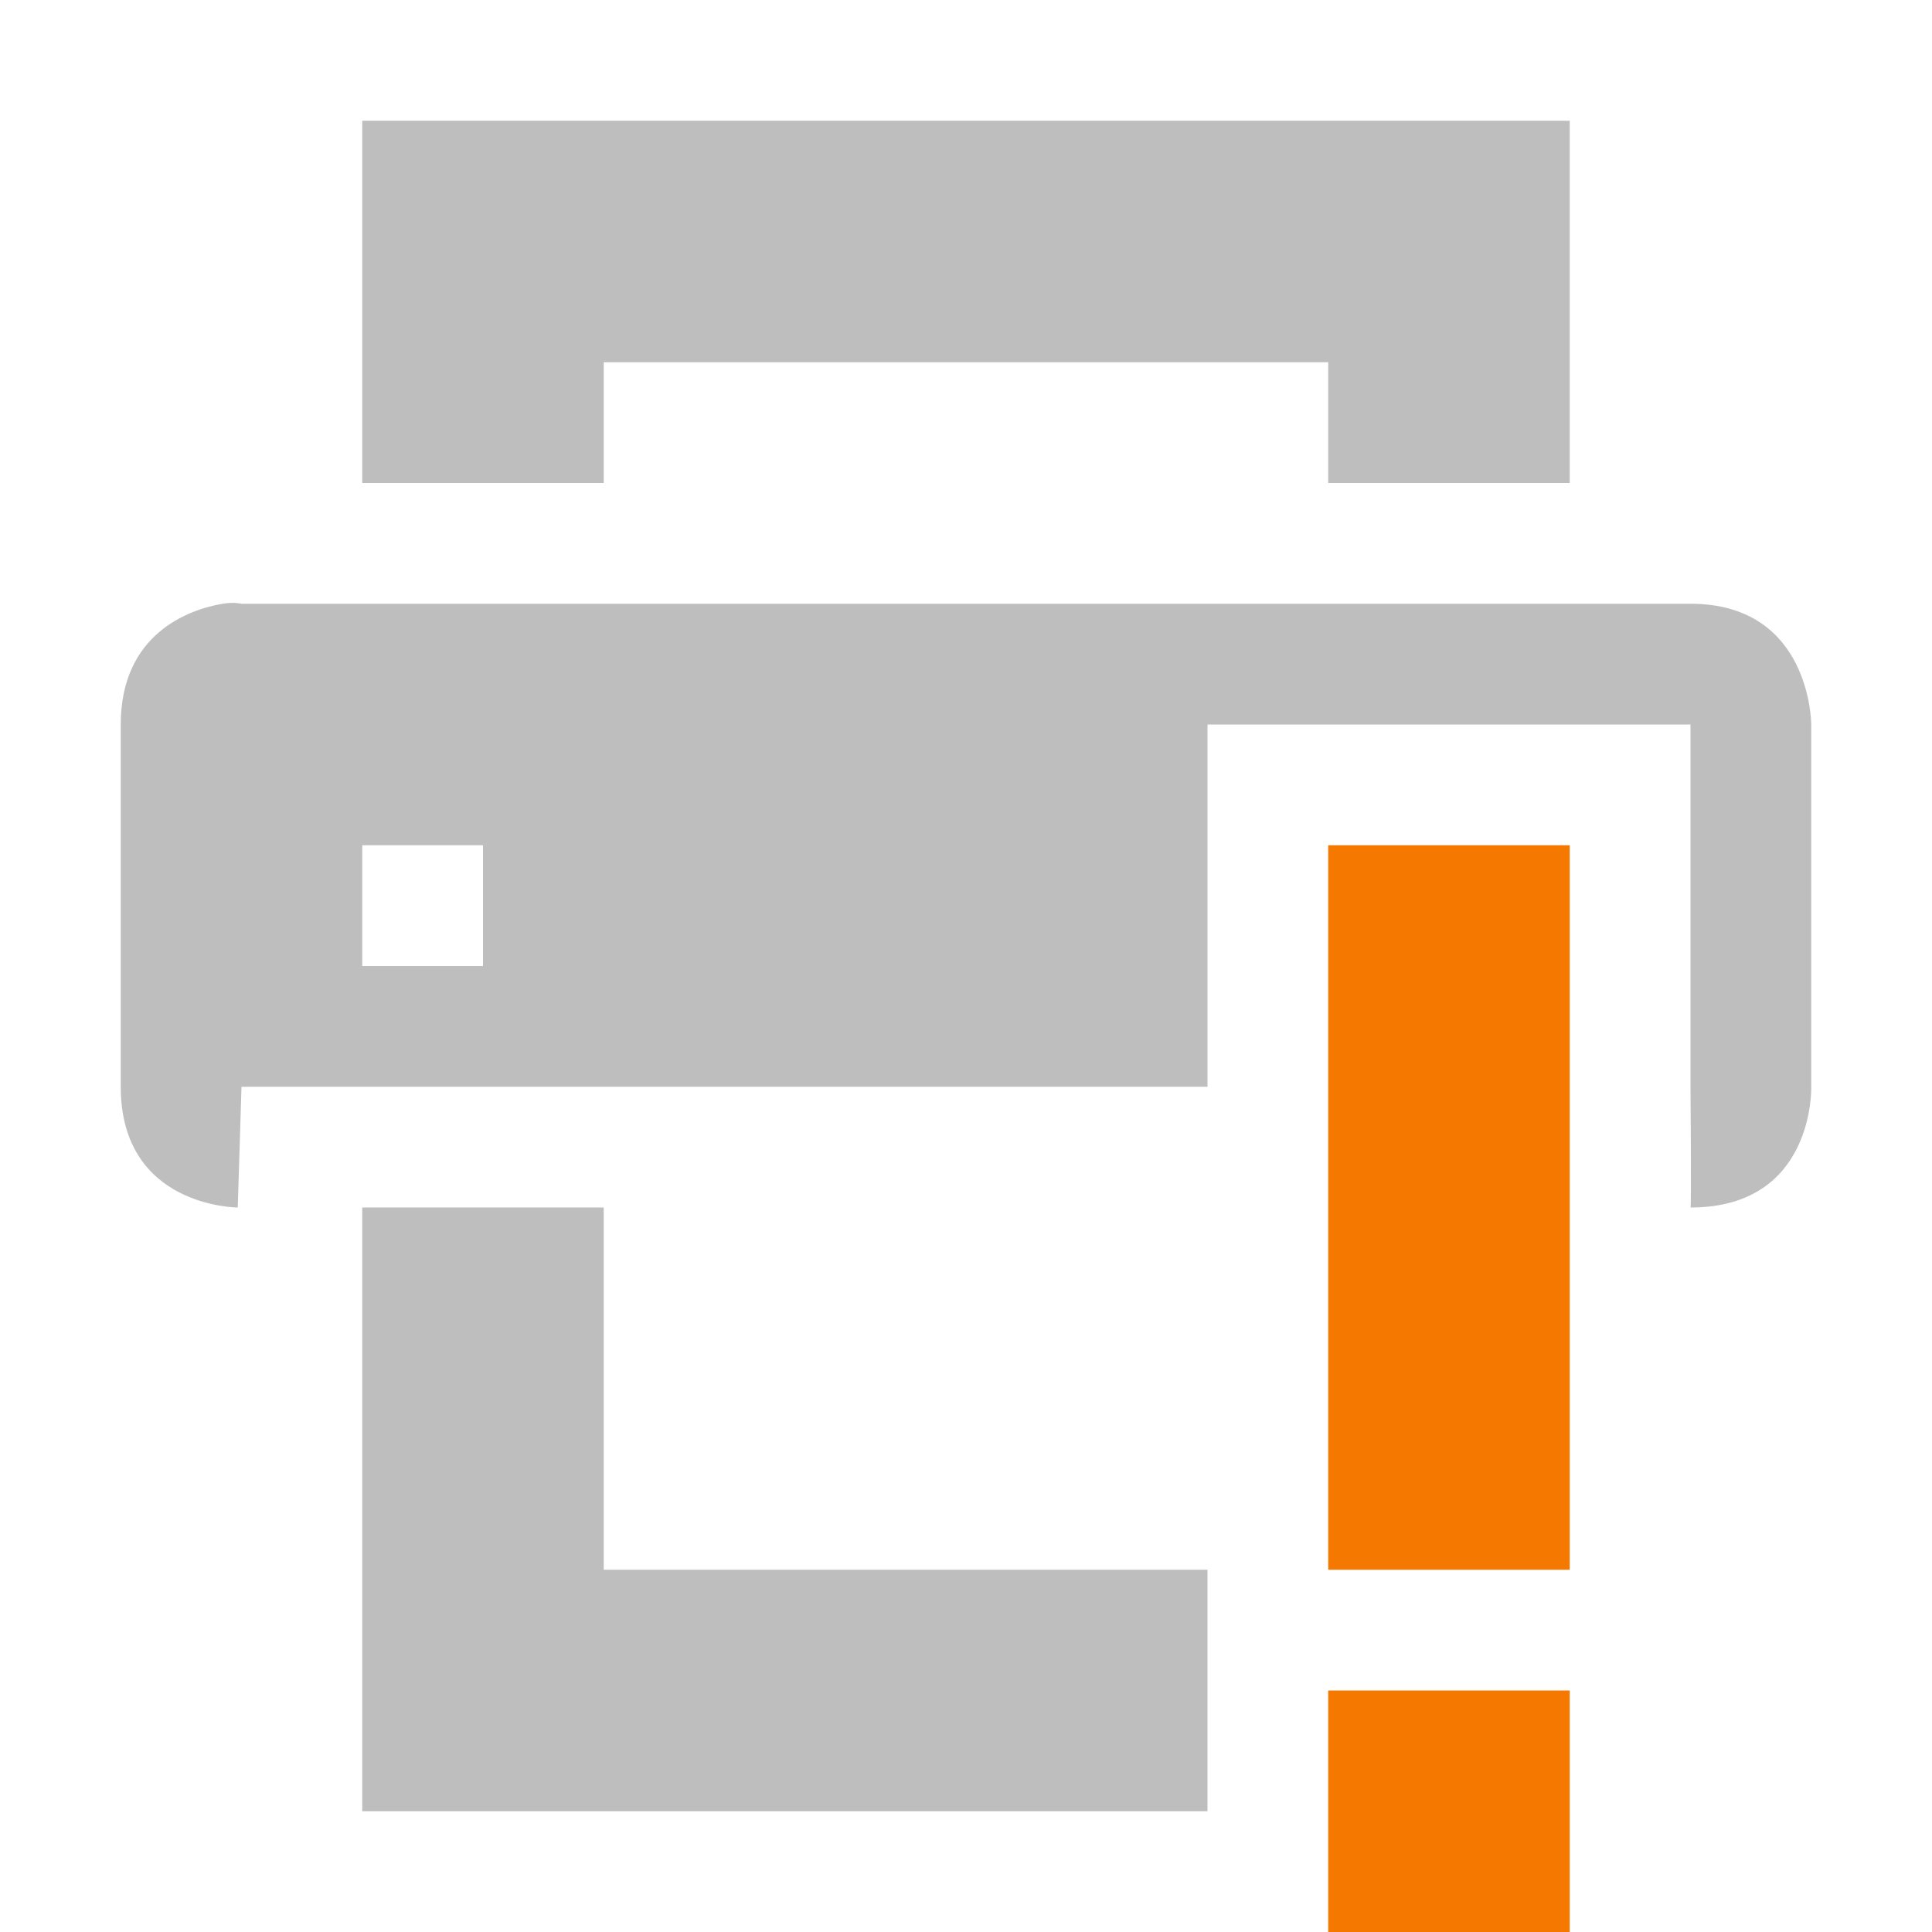
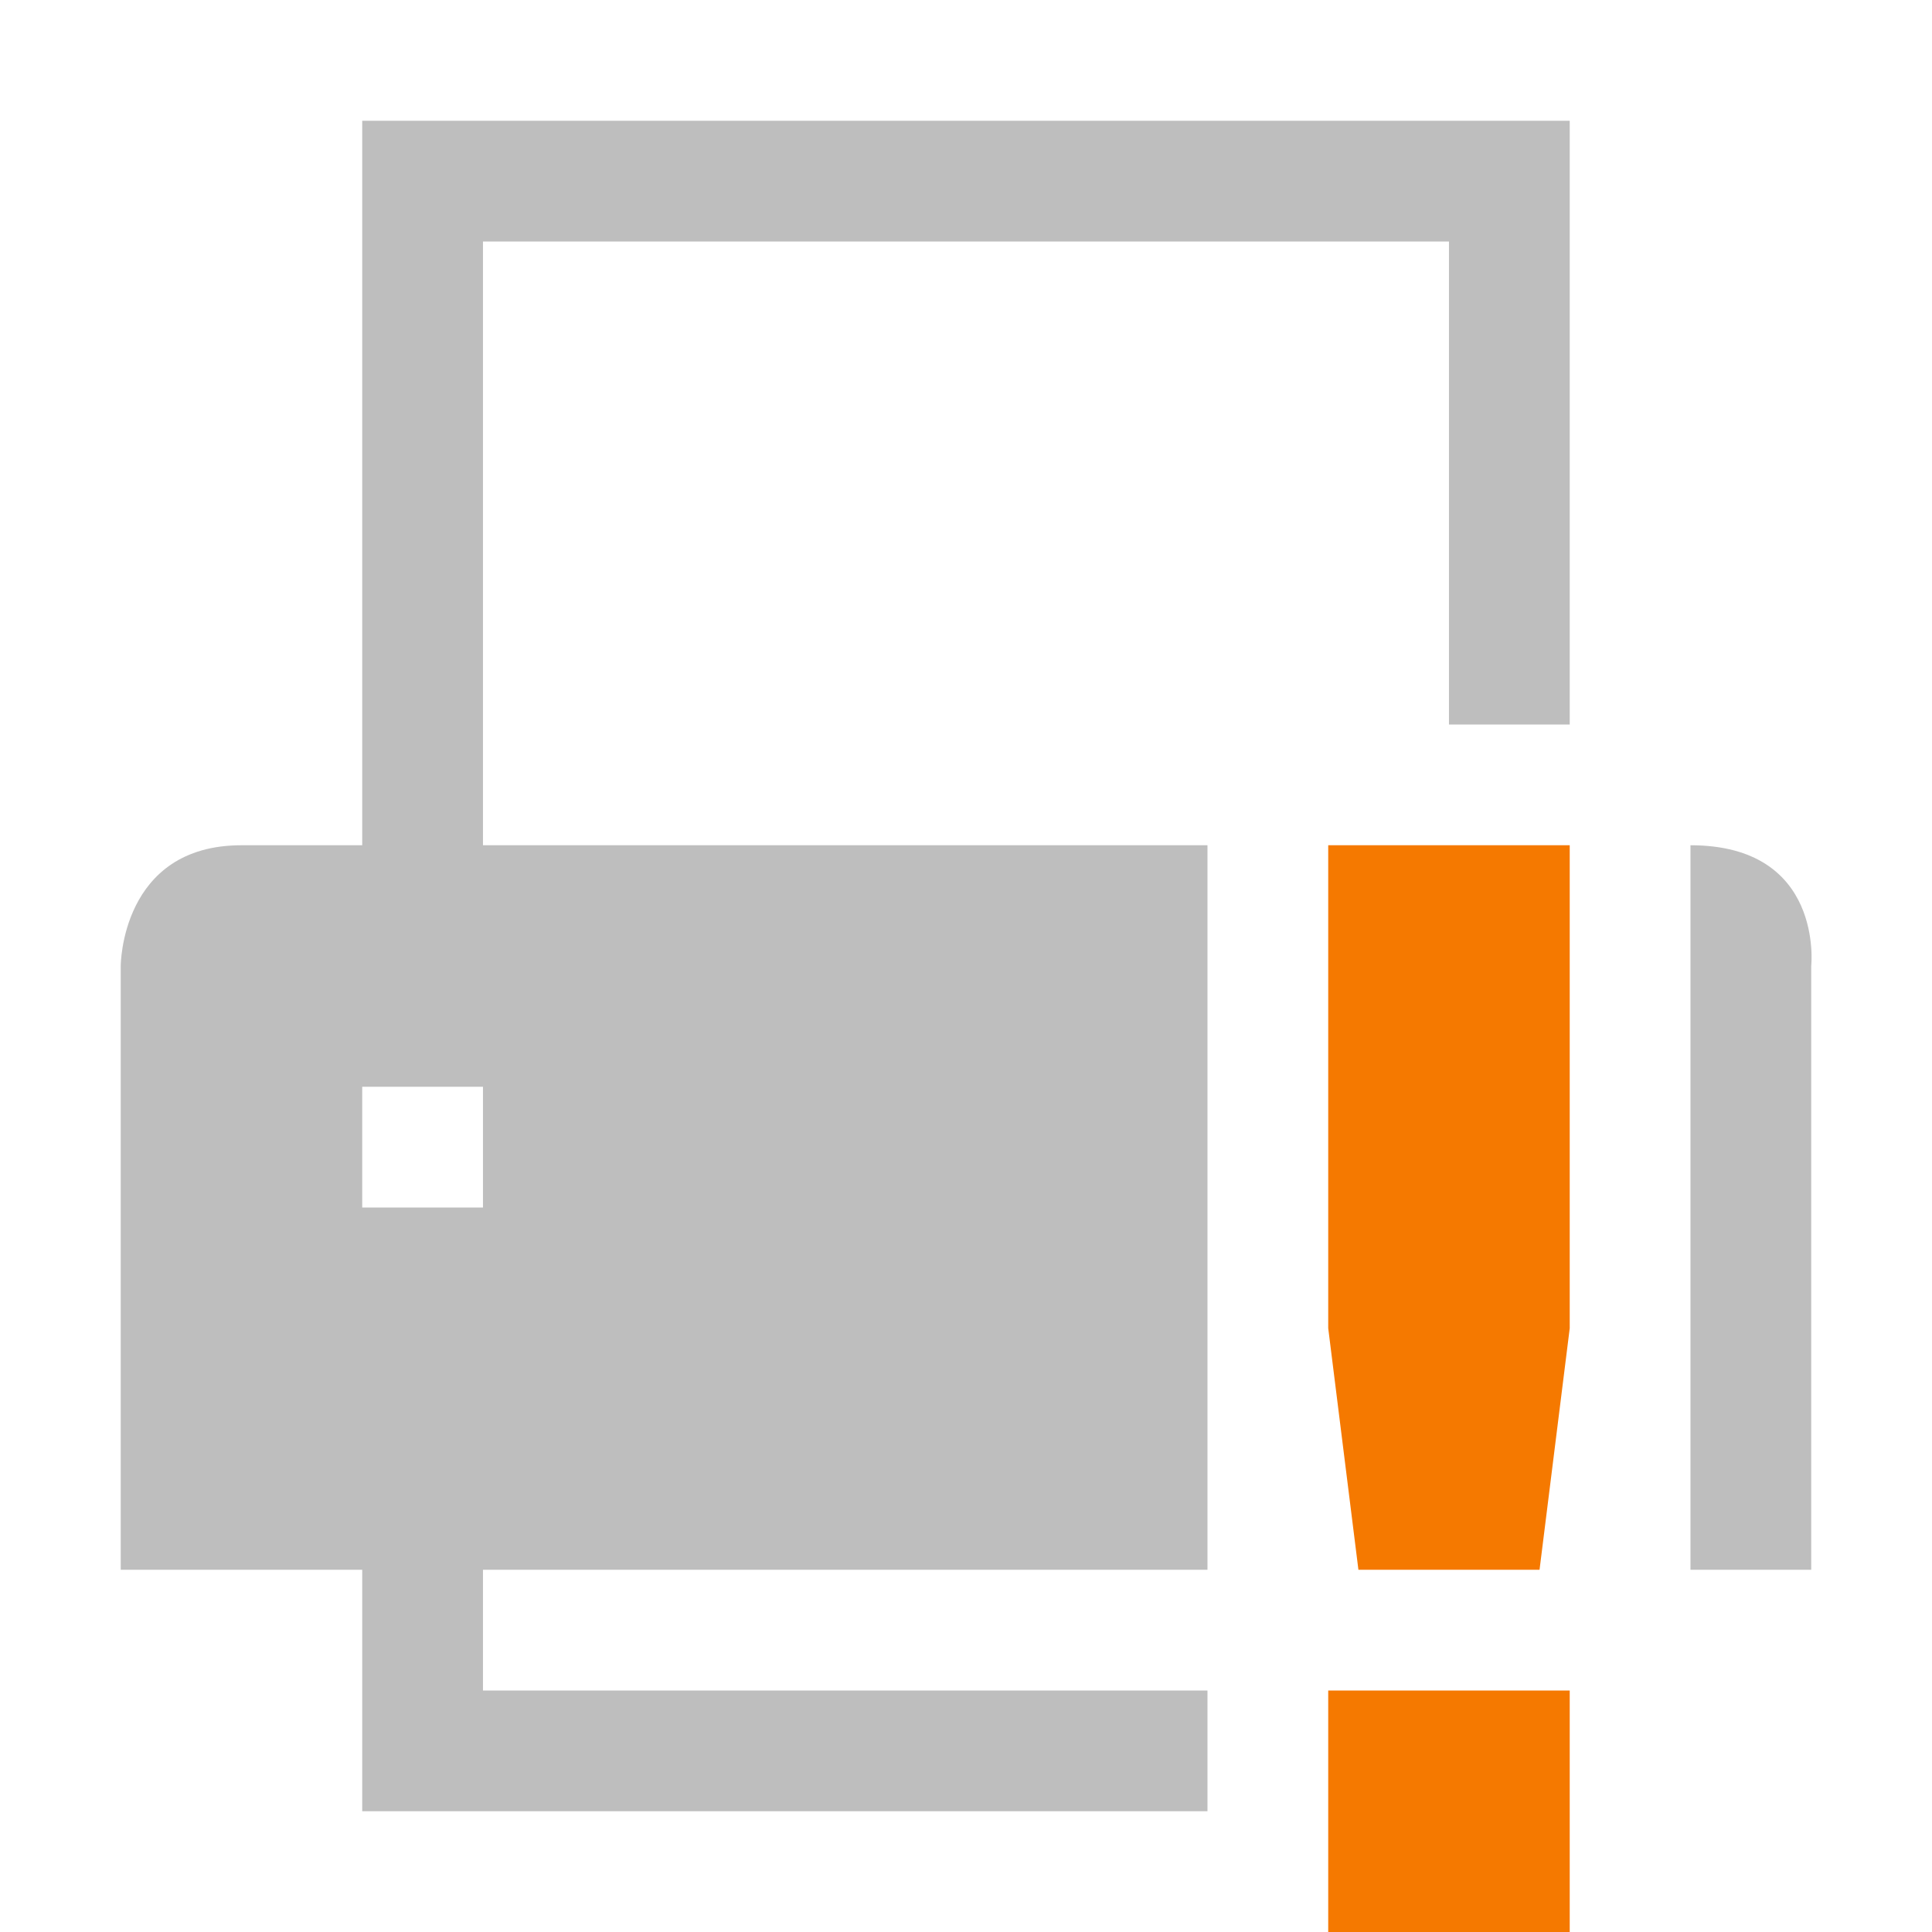
<svg xmlns="http://www.w3.org/2000/svg" xmlns:ns1="http://www.openswatchbook.org/uri/2009/osb" height="16" id="svg7384" style="enable-background:new" version="1.1" width="16">
  <defs id="defs7386">
    <linearGradient id="linearGradient5606" ns1:paint="solid">
      <stop id="stop5608" offset="0" style="stop-color:#000000;stop-opacity:1;" />
    </linearGradient>
    <filter color-interpolation-filters="sRGB" id="filter7554">
      <feBlend id="feBlend7556" in2="BackgroundImage" mode="darken" />
    </filter>
  </defs>
  <g id="layer9" style="display:inline" transform="translate(-461.0002,303)">
-     <path d="m 464,-302 0,3 1,0 1,0 0,-1 6,0 0,1 1,0 1,0 0,-3 -10,0 z m 0,9 0,5 7,0 0,-1 0,-1 -5,0 0,-3 -1,0 -1,0 z" id="path6217" style="color:#000000;fill:#bebebe;fill-opacity:1;fill-rule:evenodd;stroke:none;stroke-width:2;marker:none;visibility:visible;display:inline;overflow:visible;enable-background:accumulate" />
-     <g id="g6219" style="stroke:none" transform="translate(240.0002,-560)">
-       <g id="g6221" style="stroke:none" transform="translate(-1.625,1.625)">
-         <path d="M 221.844,169 C 221.562,169.047 221,169.25 221,170 l 0,3 c 0,1 0.969,1 0.969,1 l 0.031,-1 8,0 0,-2 0,-1 1,0 2,0 1,0 0,1 0,2 c 0,0 0.008,1 0,1 1.031,0 1,-1 1,-1 l 0,-3 c 0,0 0,-1 -1,-1 l -12,0 c 0,0 -0.062,-0.016 -0.156,0 z m 1.156,2 1,0 0,1 -1,0 0,-1 z" id="path6223" style="fill:#bebebe;fill-opacity:1;stroke:none" transform="translate(2.62501,91.37503)" />
-       </g>
-       <g id="g6226" style="stroke:none" transform="translate(173,-141)">
-         
-       </g>
-     </g>
-     <path class="warning" d="m 472,-296 0,6 2,0 0,-6 z m 0,7 0,2 2,0 0,-2 z" id="path5140" style="color:#bebebe;fill:#f57900;fill-opacity:1;stroke:none;stroke-width:2;marker:none;visibility:visible;display:inline;overflow:visible;enable-background:accumulate" />
+     <path d="m 464,-302 0,6 -1,0 c -1,0 -1,1 -1,1 l 0,5 2,0 0,2 7,0 0,-1 -6,0 0,-1 6,0 0,-6 -6,0 0,-5 8,0 0,4 1,0 0,-5 -10,0 z m 11,6 0,6 1,0 0,-5 c 0,0 0.108,-1 -1,-1 z m -11,2 1,0 0,1 -1,0 0,-1 z" id="path5169" style="color:#000000;fill:#bebebe;fill-opacity:1;fill-rule:nonzero;stroke:none;stroke-width:4;marker:none;visibility:visible;display:inline;overflow:visible;enable-background:accumulate" />
+     <path class="warning" d="m 472,-296 1e-5,4 0.25,2 1.5,0 0.25,-2 -1e-5,-4 z m 0,7 0,2 2,0 0,-2 z" id="path5140" style="color:#bebebe;fill:#f57900;fill-opacity:1;stroke:none;stroke-width:2;marker:none;visibility:visible;display:inline;overflow:visible;enable-background:accumulate" />
  </g>
  <g id="layer10" style="display:inline;filter:url(#filter7554)" transform="translate(-461.0002,303)" />
  <g id="layer1" style="display:inline" transform="translate(-220,-314)" />
  <g id="layer14" style="display:inline" transform="translate(-461.0002,303)" />
  <g id="layer15" style="display:inline" transform="translate(-461.0002,303)" />
  <g id="g71291" style="display:inline" transform="translate(-461.0002,303)" />
  <g id="layer2" style="display:inline" transform="translate(-220,-164)" />
  <g id="g6058" style="display:inline" transform="translate(-220,-164)" />
  <g id="layer12" style="display:inline" transform="translate(-461.0002,303)" />
</svg>
